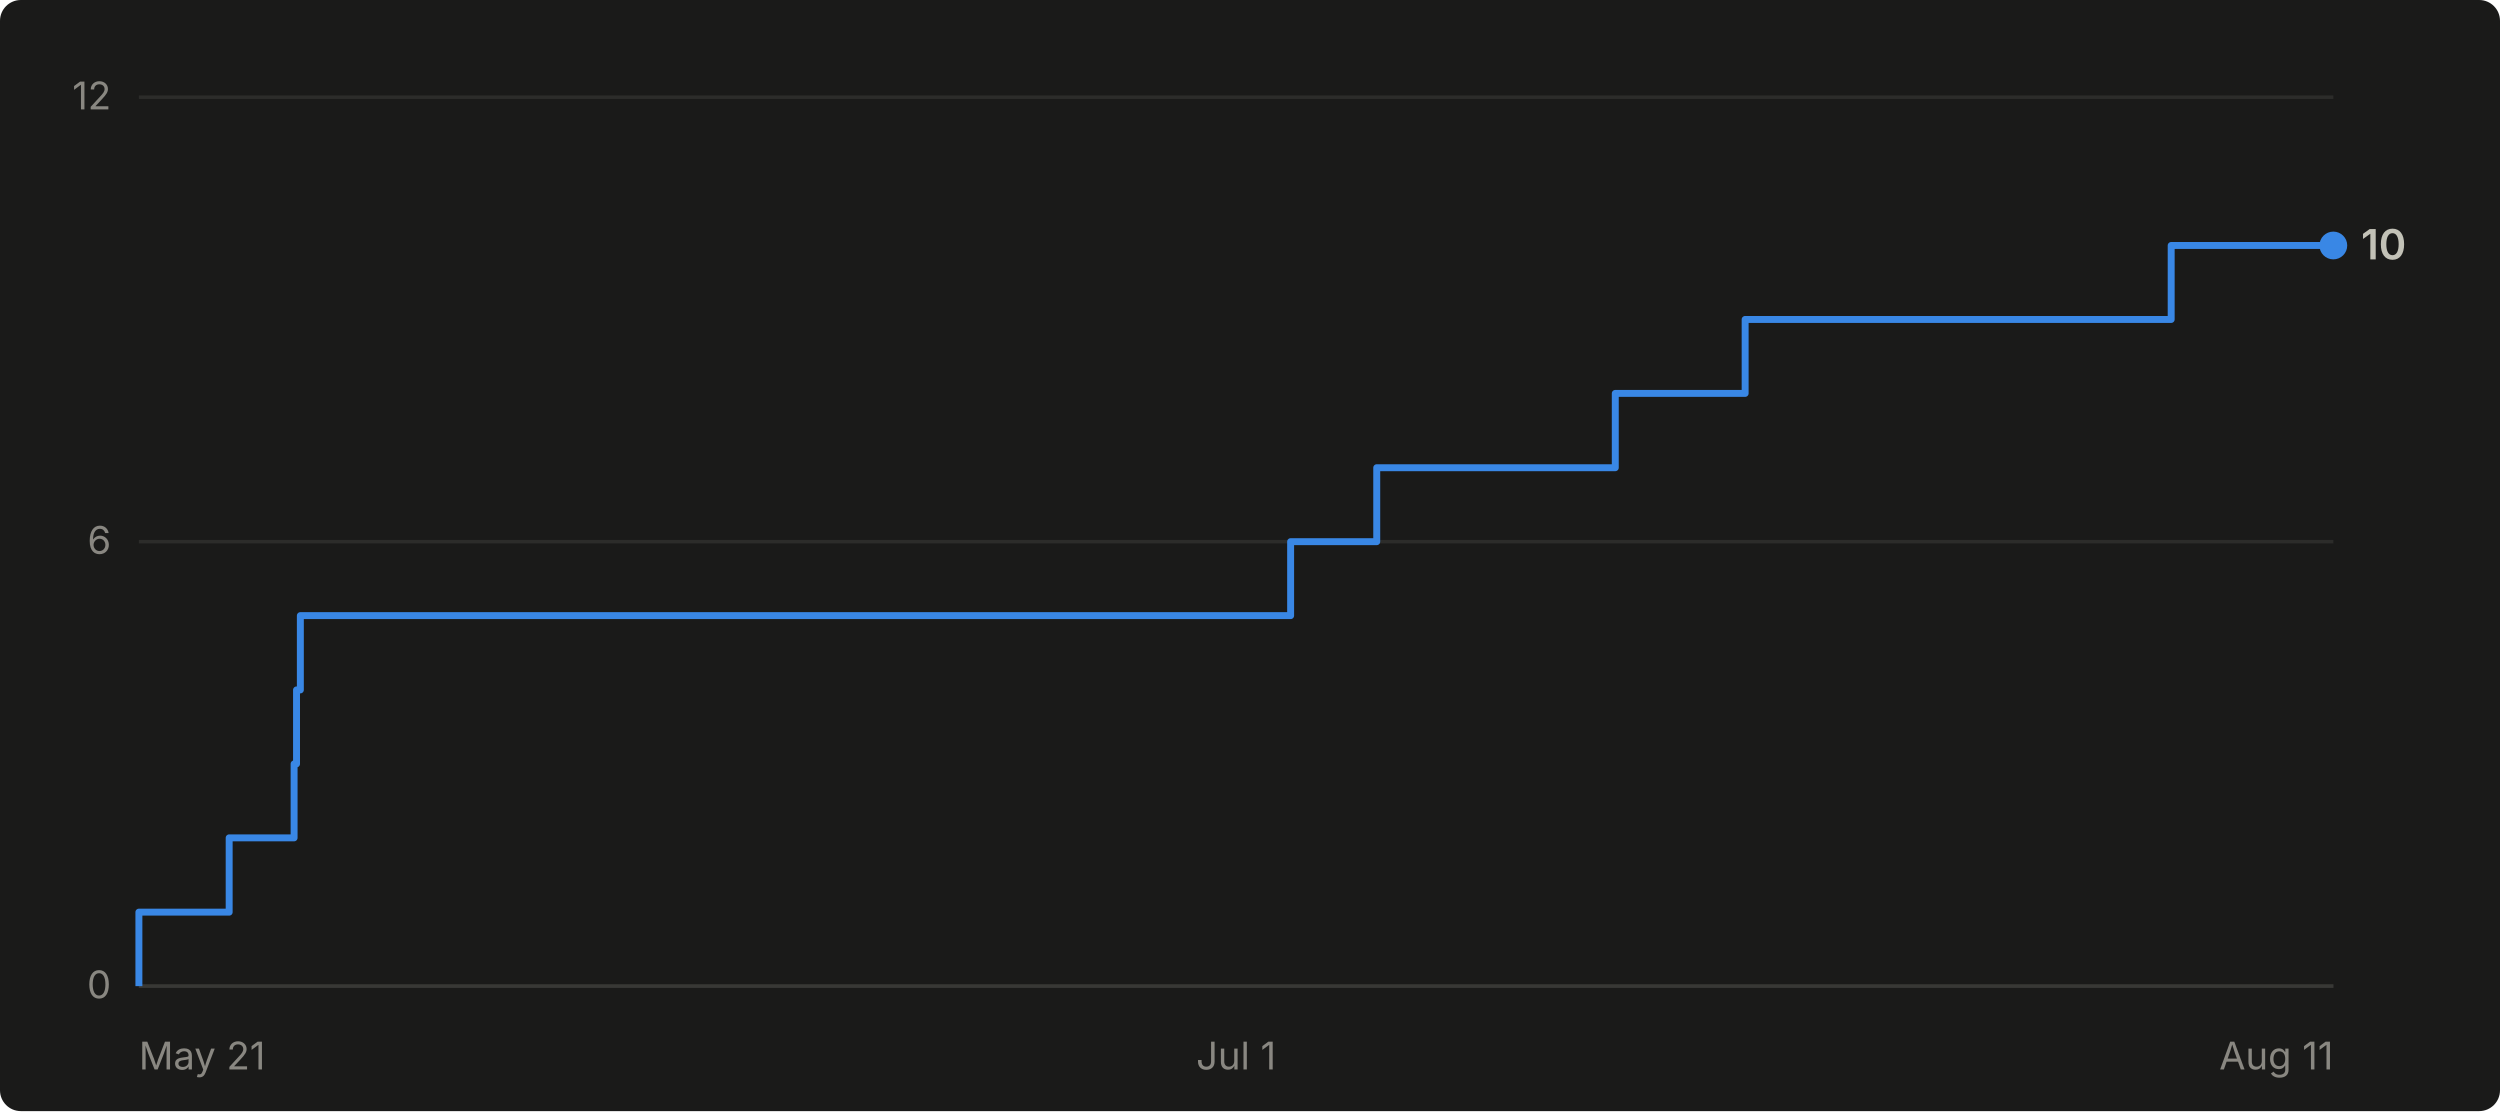
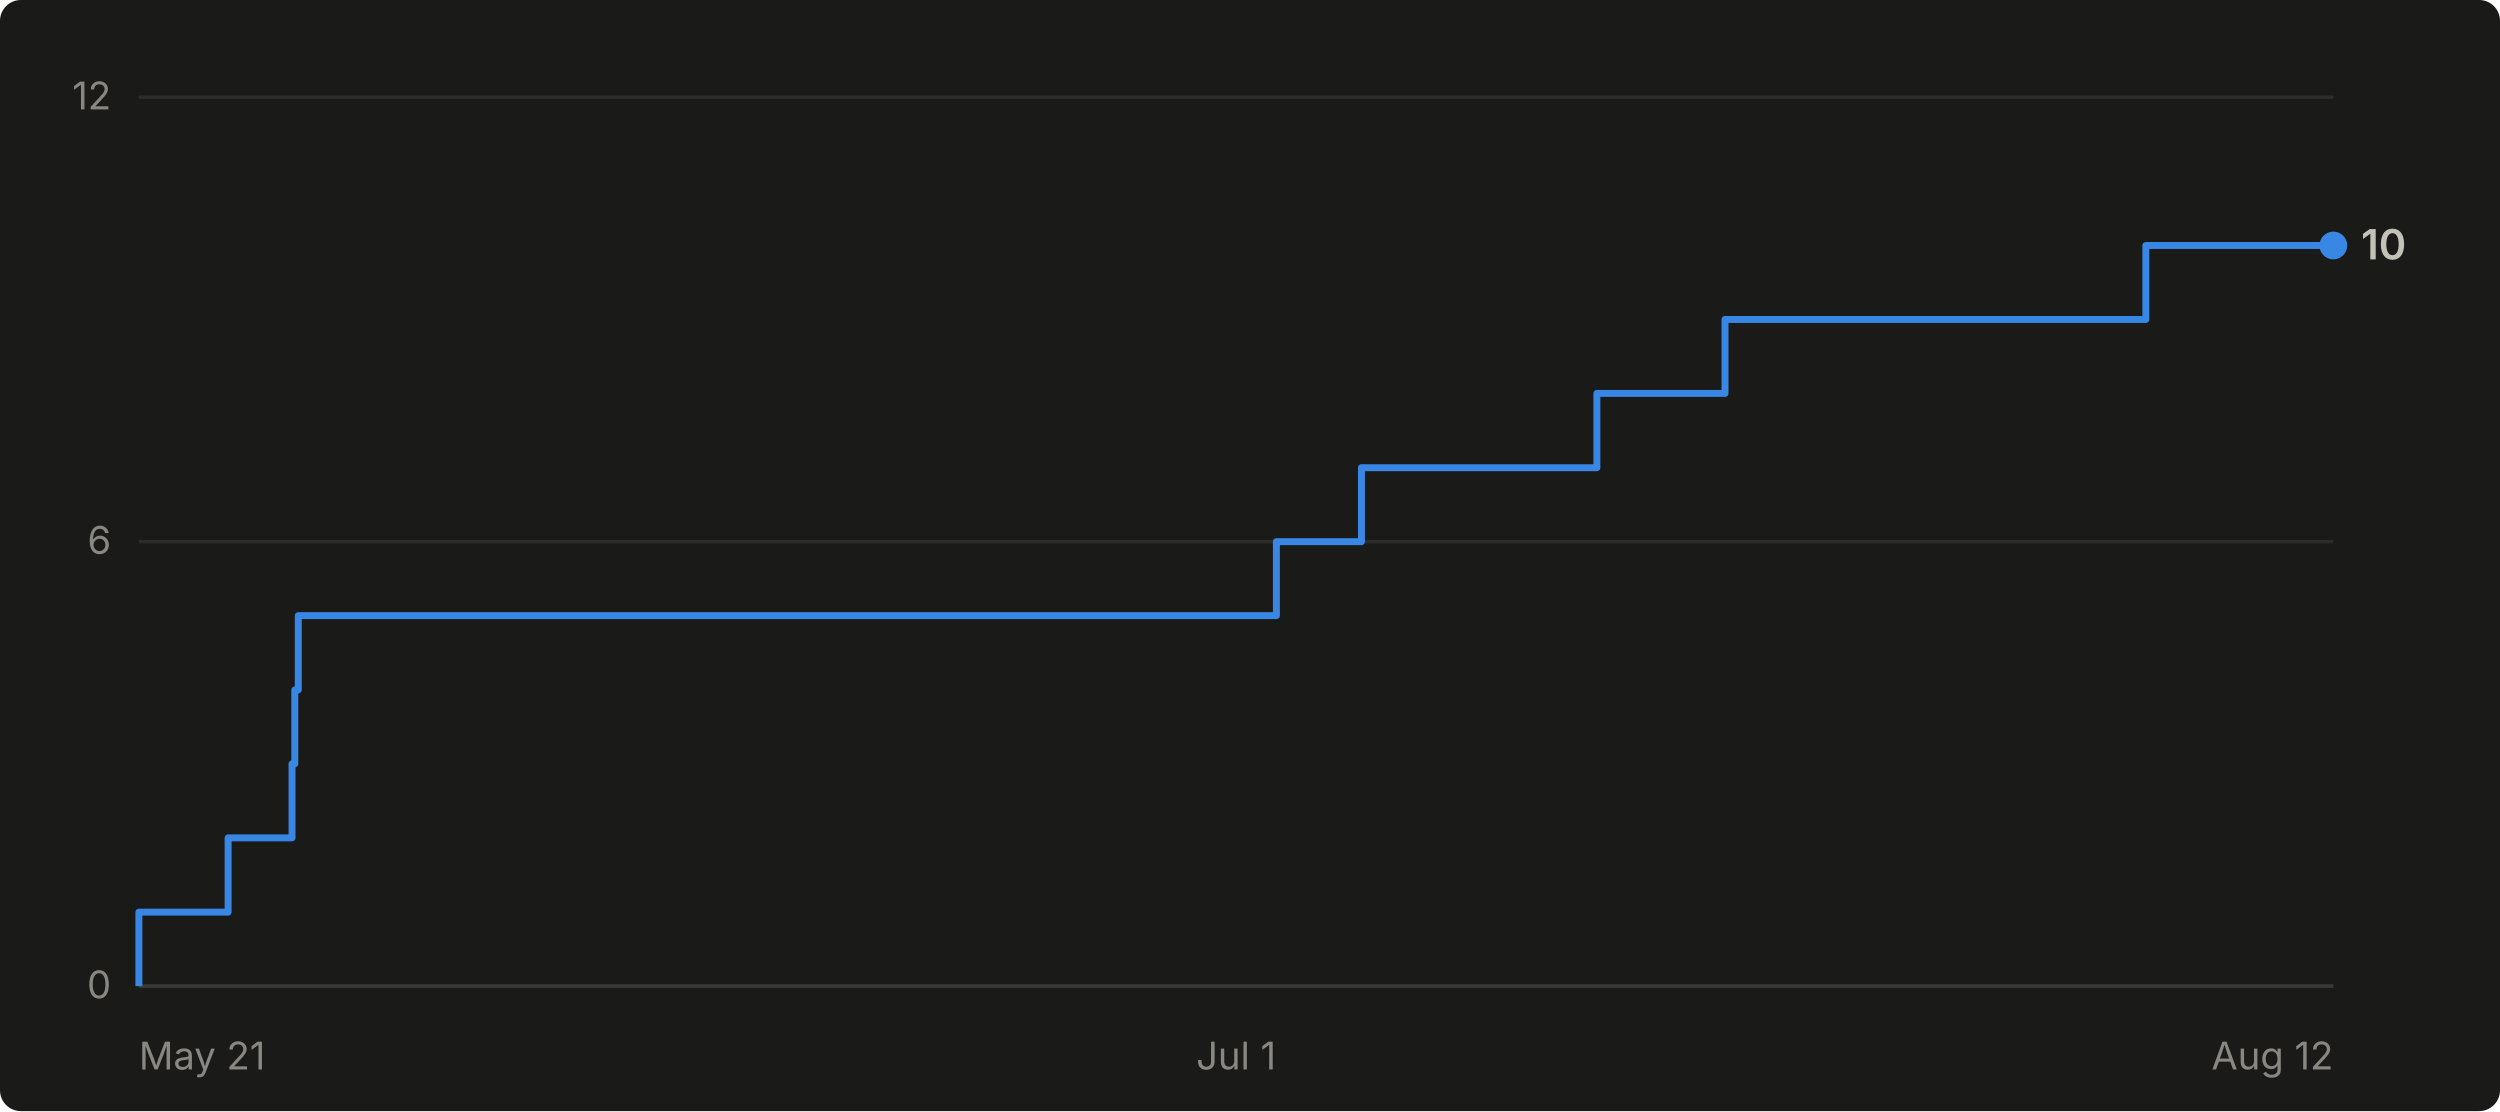
- <svg xmlns="http://www.w3.org/2000/svg" viewBox="0 0 720 320" width="720" height="320" role="img" aria-label="Cumulative GitHub stars for abhiunix/AgentHarbor: 10 as of Aug 11">
+ <svg xmlns="http://www.w3.org/2000/svg" viewBox="0 0 720 320" width="720" height="320" role="img" aria-label="Cumulative GitHub stars for abhiunix/AgentHarbor: 10 as of Aug 12">
  <rect width="720" height="320" fill="#1a1a19" rx="6" />
  <g font-family="system-ui, -apple-system, 'Segoe UI', sans-serif">
    <line x1="40" y1="284.0" x2="672" y2="284.0" stroke="#2c2c2a" stroke-width="1" />
    <text x="32" y="287.5" text-anchor="end" fill="#898781" font-size="11">0</text>
    <line x1="40" y1="156.0" x2="672" y2="156.0" stroke="#2c2c2a" stroke-width="1" />
    <text x="32" y="159.5" text-anchor="end" fill="#898781" font-size="11">6</text>
    <line x1="40" y1="28.0" x2="672" y2="28.0" stroke="#2c2c2a" stroke-width="1" />
    <text x="32" y="31.5" text-anchor="end" fill="#898781" font-size="11">12</text>
    <line x1="40" y1="284" x2="672" y2="284" stroke="#383835" stroke-width="1" />
    <text x="40.0" y="308" text-anchor="start" fill="#898781" font-size="11">May 21</text>
    <text x="356.0" y="308" text-anchor="middle" fill="#898781" font-size="11">Jul 1</text>
-     <text x="672.0" y="308" text-anchor="end" fill="#898781" font-size="11">Aug 11</text>
-     <path d="M 40.0 284.0 L 40.0 284.0 L 40.0 262.7 L 66.0 262.7 L 66.0 241.3 L 84.7 241.3 L 84.7 220.0 L 85.4 220.0 L 85.4 198.7 L 86.5 198.7 L 86.5 177.3 L 371.7 177.3 L 371.7 156.0 L 396.5 156.0 L 396.5 134.7 L 465.2 134.7 L 465.2 113.3 L 502.6 113.3 L 502.6 92.0 L 625.3 92.0 L 625.3 70.7 L 672.0 70.7" fill="none" stroke="#3987e5" stroke-width="2" stroke-linejoin="round" />
+     <text x="672.0" y="308" text-anchor="end" fill="#898781" font-size="11">Aug 12</text>
+     <path d="M 40.0 284.0 L 40.0 284.0 L 40.0 262.7 L 65.7 262.7 L 65.7 241.3 L 84.1 241.3 L 84.1 220.0 L 84.9 220.0 L 84.9 198.7 L 85.9 198.7 L 85.9 177.3 L 367.6 177.3 L 367.6 156.0 L 392.1 156.0 L 392.1 134.7 L 459.9 134.7 L 459.9 113.3 L 496.8 113.3 L 496.8 92.0 L 618.0 92.0 L 618.0 70.7 L 672.0 70.7" fill="none" stroke="#3987e5" stroke-width="2" stroke-linejoin="round" />
    <circle cx="672.0" cy="70.7" r="4" fill="#3987e5" />
    <text x="680.0" y="74.7" fill="#c3c2b7" font-size="12" font-weight="600">10</text>
  </g>
</svg>
